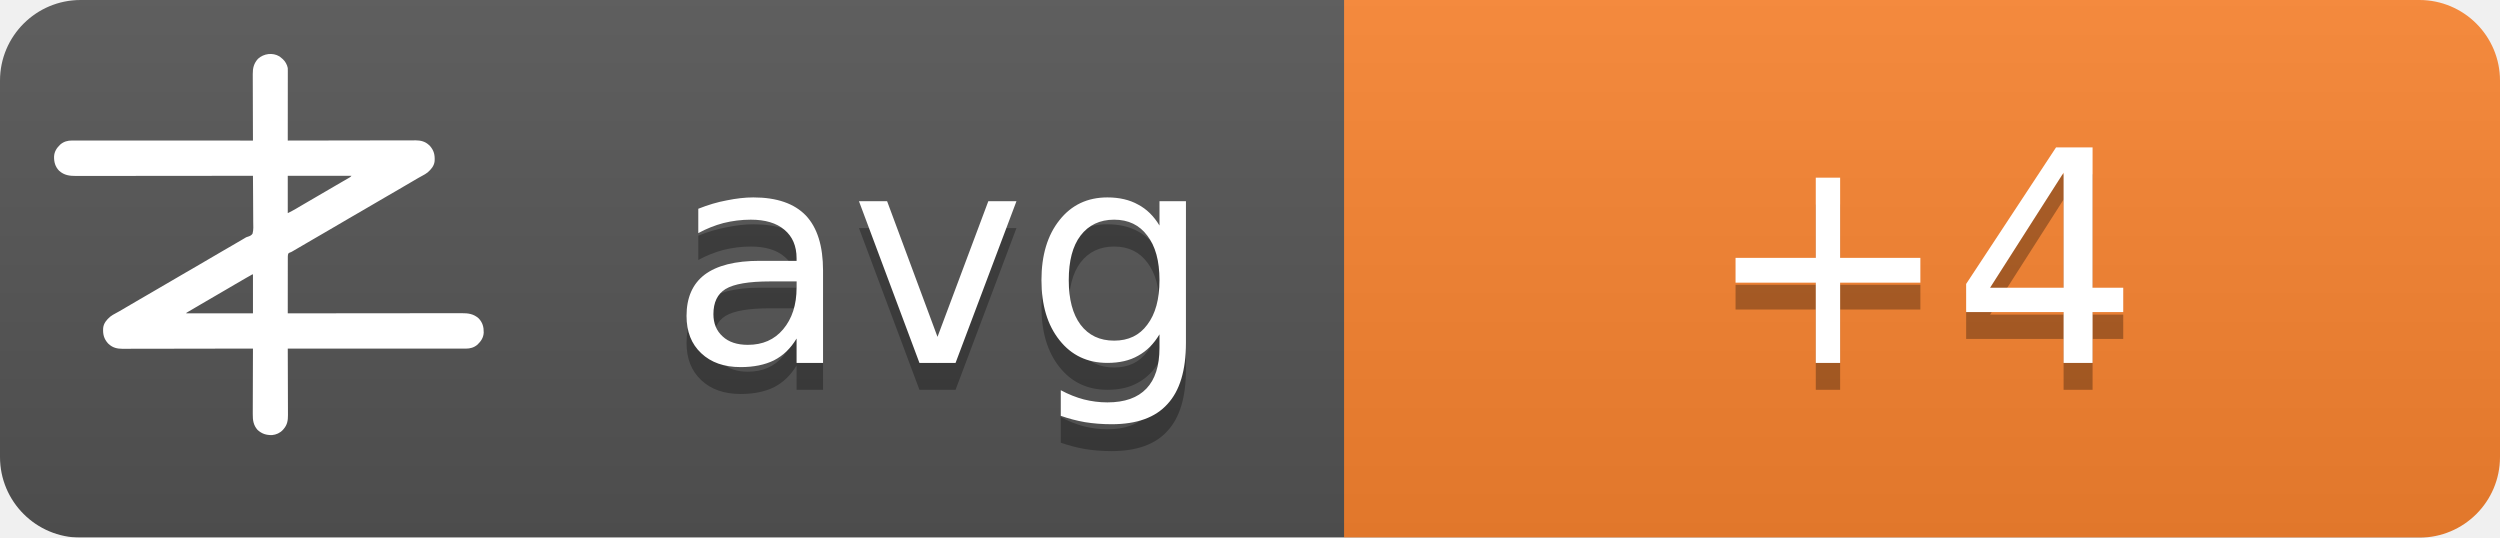
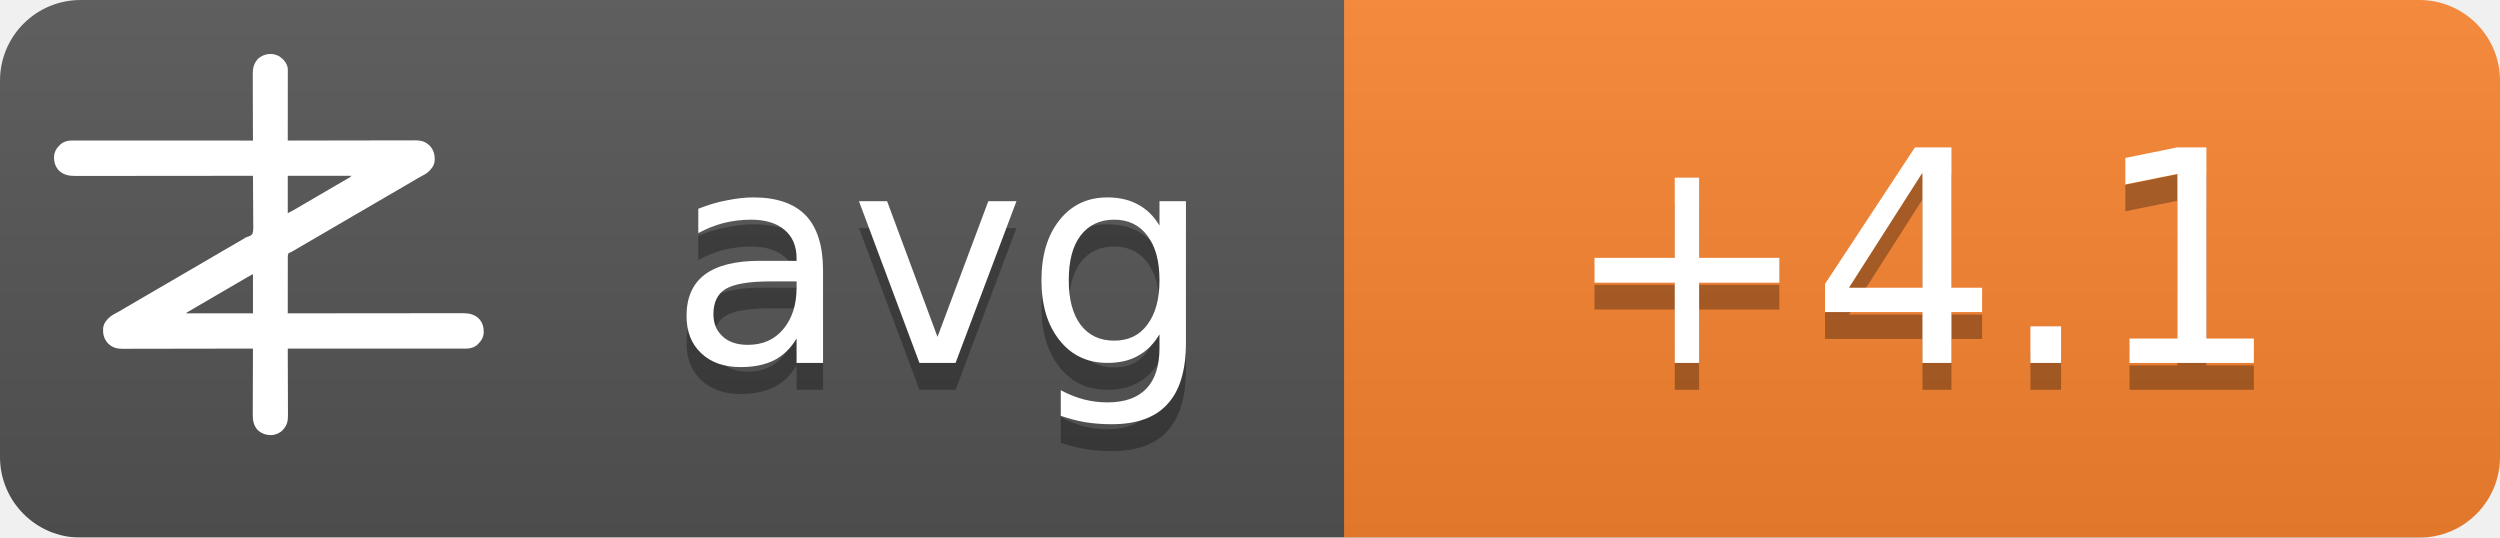
<svg xmlns="http://www.w3.org/2000/svg" width="93" height="20">
  <linearGradient id="b" x2="0" y2="100%">
    <stop offset="0" stop-color="#bbb" stop-opacity=".1" />
    <stop offset="1" stop-opacity=".1" />
  </linearGradient>
  <mask id="a">
    <rect width="93" height="20" rx="3" fill="#fff" />
  </mask>
  <g mask="url(#a)">
    <path fill="#555" d="M0 0h93v20H0z" />
    <path fill="#fb8530" d="M50 0h43v20H50z" />
    <path fill="url(#b)" d="M0 0h93v20H0z" />
  </g>
  <g fill="#fff" text-anchor="middle" font-family="DejaVu Sans,Verdana,Geneva,sans-serif" font-size="11">
    <text x="35" y="14.5" fill="#010101" fill-opacity=".3" text-anchor="middle">avg</text>
    <text x="35" y="13.5" text-anchor="middle">avg</text>
-     <text x="71.5" y="14.5" fill="#010101" fill-opacity=".3" text-anchor="middle">+4</text>
-     <text x="71.5" y="13.5" text-anchor="middle">+4</text>
+     <text x="71.5" y="14.5" fill="#010101" fill-opacity=".3" text-anchor="middle">+4.1</text>
+     <text x="71.5" y="13.5" text-anchor="middle">+4.1</text>
  </g>
  <g transform="translate(2, 2) scale(0.0156)">
    <path d="M538.273,6.355 C540.3,7.803 542.146,9.339 544,11 C544.605,11.501 545.209,12.003 545.832,12.52 C551.93,17.98 556.451,25.923 558,34 C558.09,36.348 558.122,38.699 558.12,41.049 C558.121,41.759 558.122,42.469 558.123,43.2 C558.124,45.578 558.119,47.957 558.114,50.335 C558.113,52.04 558.113,53.745 558.114,55.45 C558.114,60.08 558.108,64.71 558.101,69.339 C558.095,74.177 558.095,79.015 558.093,83.853 C558.09,93.015 558.082,102.177 558.072,111.339 C558.061,121.77 558.055,132.2 558.05,142.63 C558.04,164.087 558.022,185.543 558,207 C558.992,206.998 558.992,206.998 560.005,206.995 C599.244,206.906 638.484,206.837 677.724,206.796 C682.439,206.791 687.153,206.786 691.868,206.78 C692.807,206.779 693.746,206.778 694.713,206.777 C709.897,206.76 725.081,206.728 740.266,206.691 C755.854,206.654 771.443,206.632 787.031,206.624 C796.645,206.618 806.259,206.601 815.872,206.568 C822.471,206.547 829.069,206.541 835.668,206.546 C839.471,206.549 843.274,206.545 847.077,206.523 C851.211,206.5 855.344,206.508 859.478,206.519 C860.666,206.507 861.854,206.496 863.077,206.484 C874.708,206.566 885.27,209.022 894,217 C894.866,217.763 895.732,218.526 896.625,219.312 C906.609,230.61 909.093,241.115 908.211,255.893 C907.045,267.523 899.957,275.585 891.527,282.982 C887.507,286.192 883.149,288.577 878.625,291 C876.581,292.125 874.538,293.253 872.496,294.383 C871.434,294.97 870.371,295.557 869.277,296.161 C863.687,299.298 858.19,302.589 852.688,305.875 C842.692,311.83 832.649,317.693 822.564,323.493 C812.339,329.374 802.151,335.315 791.968,341.266 C786.98,344.18 781.99,347.09 777,350 C775,351.167 773,352.333 771,353.5 C767,355.833 763,358.167 759,360.5 C758.01,361.077 757.02,361.655 756,362.25 C753.999,363.417 751.997,364.585 749.996,365.752 C745.019,368.655 740.044,371.558 735.07,374.465 C724.795,380.468 714.504,386.442 704.188,392.375 C695.251,397.517 686.361,402.73 677.5,408 C667.565,413.909 657.583,419.731 647.563,425.494 C637.339,431.374 627.151,437.315 616.968,443.266 C611.98,446.18 606.99,449.09 602,452 C595.8,455.616 589.601,459.233 583.402,462.852 C581.779,463.799 581.779,463.799 580.123,464.766 C578.058,465.971 575.993,467.177 573.928,468.383 C572.991,468.929 572.055,469.476 571.09,470.039 C570.274,470.516 569.458,470.992 568.617,471.483 C566,473 566,473 562.392,474.252 C560.444,475.261 560.444,475.261 559,477 C557.895,481.466 558.058,485.91 558.114,490.489 C558.106,491.889 558.095,493.288 558.081,494.688 C558.052,498.486 558.066,502.282 558.088,506.08 C558.104,510.049 558.08,514.018 558.06,517.987 C558.029,525.502 558.033,533.017 558.05,540.532 C558.068,549.089 558.046,557.645 558.021,566.201 C557.97,583.801 557.969,601.4 558,619 C558.905,618.999 559.811,618.998 560.743,618.997 C614.404,618.929 668.065,618.878 721.726,618.847 C728.169,618.843 734.613,618.839 741.057,618.835 C742.339,618.834 743.622,618.834 744.944,618.833 C765.713,618.82 786.482,618.796 807.25,618.769 C828.563,618.74 849.875,618.724 871.187,618.718 C884.337,618.714 897.486,618.701 910.636,618.676 C919.654,618.66 928.673,618.656 937.691,618.659 C942.893,618.661 948.096,618.658 953.298,618.642 C958.065,618.628 962.833,618.627 967.6,618.637 C969.32,618.639 971.041,618.635 972.761,618.625 C988.359,618.545 1001.304,620.231 1013.289,631.07 C1022.63,640.831 1025.523,651.69 1025.273,664.816 C1024.716,676.951 1018.801,685.602 1010.25,693.75 C1002.107,700.576 993.074,703.126 982.638,703.123 C981.903,703.124 981.168,703.125 980.41,703.127 C977.94,703.129 975.469,703.125 972.998,703.12 C971.212,703.121 969.426,703.122 967.64,703.123 C962.725,703.125 957.811,703.121 952.897,703.116 C947.6,703.112 942.303,703.113 937.006,703.114 C927.826,703.114 918.646,703.111 909.467,703.106 C896.194,703.098 882.922,703.095 869.65,703.094 C848.117,703.092 826.585,703.085 805.052,703.075 C784.134,703.066 763.215,703.059 742.296,703.055 C740.362,703.055 740.362,703.055 738.389,703.054 C731.923,703.053 725.456,703.052 718.989,703.05 C665.326,703.04 611.663,703.022 558,703 C558.004,703.881 558.007,704.763 558.011,705.671 C558.1,727.147 558.166,748.623 558.207,770.099 C558.228,780.485 558.256,790.871 558.302,801.257 C558.342,810.312 558.367,819.367 558.376,828.422 C558.382,833.214 558.394,838.006 558.423,842.798 C558.45,847.315 558.458,851.831 558.452,856.348 C558.454,858 558.461,859.651 558.477,861.303 C558.593,874.39 556.909,884.889 548,895 C547.475,895.617 546.951,896.235 546.41,896.871 C539.67,904.246 530.375,908.396 520.457,909.341 C506.721,909.483 496.278,906.386 486,897 C475.869,885.646 474.41,873.462 474.546,858.87 C474.547,857.164 474.546,855.458 474.544,853.752 C474.543,849.152 474.566,844.551 474.594,839.951 C474.62,835.132 474.622,830.312 474.627,825.493 C474.639,816.381 474.672,807.269 474.712,798.157 C474.757,787.777 474.779,777.397 474.799,767.017 C474.84,745.678 474.911,724.339 475,703 C474.324,703.002 473.647,703.003 472.95,703.005 C432.834,703.094 392.718,703.163 352.601,703.204 C347.781,703.209 342.961,703.214 338.141,703.22 C337.181,703.221 336.222,703.222 335.233,703.223 C319.709,703.24 304.185,703.272 288.662,703.309 C272.725,703.346 256.788,703.368 240.852,703.376 C231.023,703.382 221.195,703.399 211.366,703.432 C204.62,703.453 197.875,703.459 191.129,703.454 C187.241,703.451 183.353,703.455 179.465,703.477 C175.897,703.496 172.329,703.497 168.762,703.484 C166.876,703.481 164.991,703.498 163.106,703.516 C151.4,703.435 140.793,701.035 132,693 C131.134,692.237 130.268,691.474 129.375,690.688 C119.391,679.39 116.907,668.885 117.789,654.107 C118.955,642.477 126.043,634.415 134.473,627.018 C138.493,623.808 142.851,621.423 147.375,619 C149.419,617.875 151.462,616.747 153.504,615.617 C154.566,615.03 155.629,614.443 156.723,613.839 C162.313,610.702 167.81,607.411 173.312,604.125 C183.308,598.17 193.351,592.307 203.436,586.507 C213.661,580.626 223.849,574.685 234.032,568.734 C239.02,565.82 244.01,562.91 249,560 C251,558.833 253,557.667 255,556.5 C267,549.5 279,542.5 291,535.5 C291.99,534.923 292.98,534.345 294,533.75 C296.001,532.583 298.003,531.415 300.004,530.248 C304.981,527.345 309.956,524.442 314.93,521.535 C325.205,515.532 335.496,509.558 345.812,503.625 C354.749,498.483 363.639,493.27 372.5,488 C382.435,482.091 392.417,476.269 402.437,470.506 C409.68,466.34 416.909,462.151 424.125,457.938 C425.588,457.083 425.588,457.083 427.08,456.212 C430.054,454.475 433.027,452.738 436,451 C440.208,448.541 444.416,446.083 448.625,443.625 C449.56,443.078 450.494,442.532 451.458,441.969 C452.371,441.435 453.285,440.901 454.227,440.352 C455.087,439.812 455.946,439.273 456.832,438.717 C460,437 460,437 463.571,436.011 C468.09,434.438 471.29,433.051 474,429 C476.614,419.869 475.804,409.751 475.621,400.323 C475.562,396.476 475.582,392.63 475.593,388.784 C475.603,381.508 475.541,374.236 475.454,366.961 C475.358,358.676 475.341,350.391 475.331,342.105 C475.309,325.069 475.188,308.035 475,291 C473.62,291.002 473.62,291.002 472.212,291.003 C417.674,291.071 363.137,291.122 308.599,291.153 C302.05,291.157 295.501,291.161 288.953,291.165 C287.649,291.166 286.345,291.166 285.002,291.167 C263.894,291.18 242.785,291.204 221.677,291.231 C200.017,291.26 178.357,291.276 156.696,291.282 C143.332,291.286 129.967,291.299 116.602,291.324 C107.437,291.34 98.271,291.344 89.106,291.341 C83.818,291.339 78.531,291.342 73.244,291.358 C68.398,291.372 63.554,291.373 58.708,291.363 C56.96,291.361 55.211,291.365 53.463,291.375 C37.782,291.454 24.767,289.833 12.711,278.93 C3.37,269.169 0.477,258.31 0.727,245.184 C1.284,233.049 7.199,224.398 15.75,216.25 C23.907,209.413 33.022,206.837 43.471,206.877 C44.592,206.875 44.592,206.875 45.735,206.873 C48.246,206.871 50.757,206.875 53.267,206.88 C55.083,206.879 56.898,206.878 58.713,206.877 C63.707,206.875 68.701,206.879 73.695,206.884 C79.078,206.888 84.461,206.887 89.844,206.886 C99.172,206.886 108.501,206.889 117.83,206.894 C131.317,206.902 144.805,206.905 158.293,206.906 C180.174,206.908 202.056,206.915 223.938,206.925 C245.197,206.934 266.455,206.941 287.714,206.945 C289.024,206.945 290.334,206.946 291.683,206.946 C298.255,206.947 304.827,206.948 311.398,206.95 C365.932,206.96 420.466,206.978 475,207 C474.996,206.119 474.993,205.237 474.989,204.329 C474.9,182.853 474.834,161.377 474.793,139.901 C474.772,129.515 474.744,119.129 474.698,108.743 C474.658,99.688 474.633,90.633 474.624,81.578 C474.618,76.786 474.606,71.994 474.577,67.202 C474.55,62.685 474.542,58.169 474.548,53.652 C474.546,52 474.539,50.349 474.523,48.697 C474.394,34.178 477.037,23.083 487,12 C500.963,-0.67 521.883,-3.417 538.273,6.355 Z M558,291 C558,320.37 558,349.74 558,380 C568.041,374.999 568.041,374.999 577.75,369.5 C579.212,368.63 580.674,367.76 582.137,366.891 C582.915,366.427 583.692,365.964 584.494,365.486 C589.168,362.714 593.867,359.985 598.562,357.25 C600.626,356.047 602.69,354.844 604.754,353.641 C606.305,352.737 606.305,352.737 607.887,351.814 C612.926,348.878 617.963,345.939 623,343 C625,341.833 627,340.667 629,339.5 C629.99,338.923 630.98,338.345 632,337.75 C665,318.5 665,318.5 668.005,316.747 C669.988,315.59 671.971,314.433 673.954,313.274 C679.207,310.206 684.467,307.151 689.738,304.113 C690.838,303.477 691.939,302.841 693.072,302.186 C695.187,300.963 697.304,299.744 699.424,298.529 C700.848,297.705 700.848,297.705 702.301,296.863 C703.138,296.382 703.975,295.9 704.837,295.404 C707.289,293.919 707.289,293.919 710,291 C659.84,291 609.68,291 558,291 Z M469.207,528.605 C468.196,529.17 467.184,529.735 466.142,530.316 C465.043,530.934 463.945,531.551 462.812,532.188 C461.682,532.822 460.552,533.456 459.387,534.109 C450.357,539.189 441.423,544.425 432.52,549.723 C426.741,553.161 420.935,556.553 415.125,559.938 C414.127,560.519 413.129,561.1 412.101,561.699 C410.078,562.878 408.055,564.056 406.032,565.234 C401.02,568.153 396.01,571.077 391,574 C389,575.167 387,576.333 385,577.5 C384.01,578.077 383.02,578.655 382,579.25 C373,584.5 373,584.5 369.998,586.251 C368.005,587.414 366.012,588.576 364.02,589.739 C358.909,592.721 353.798,595.7 348.684,598.676 C335.318,606.454 335.318,606.454 322,614.312 C321.065,614.863 321.065,614.863 320.111,615.425 C318.723,616.255 317.358,617.123 316,618 C316,618.33 316,618.66 316,619 C368.47,619 420.94,619 475,619 C475,588.31 475,557.62 475,526 C472.956,526 470.925,527.646 469.207,528.605 Z" fill="#fff" fill-rule="nonzero" />
  </g>
</svg>
